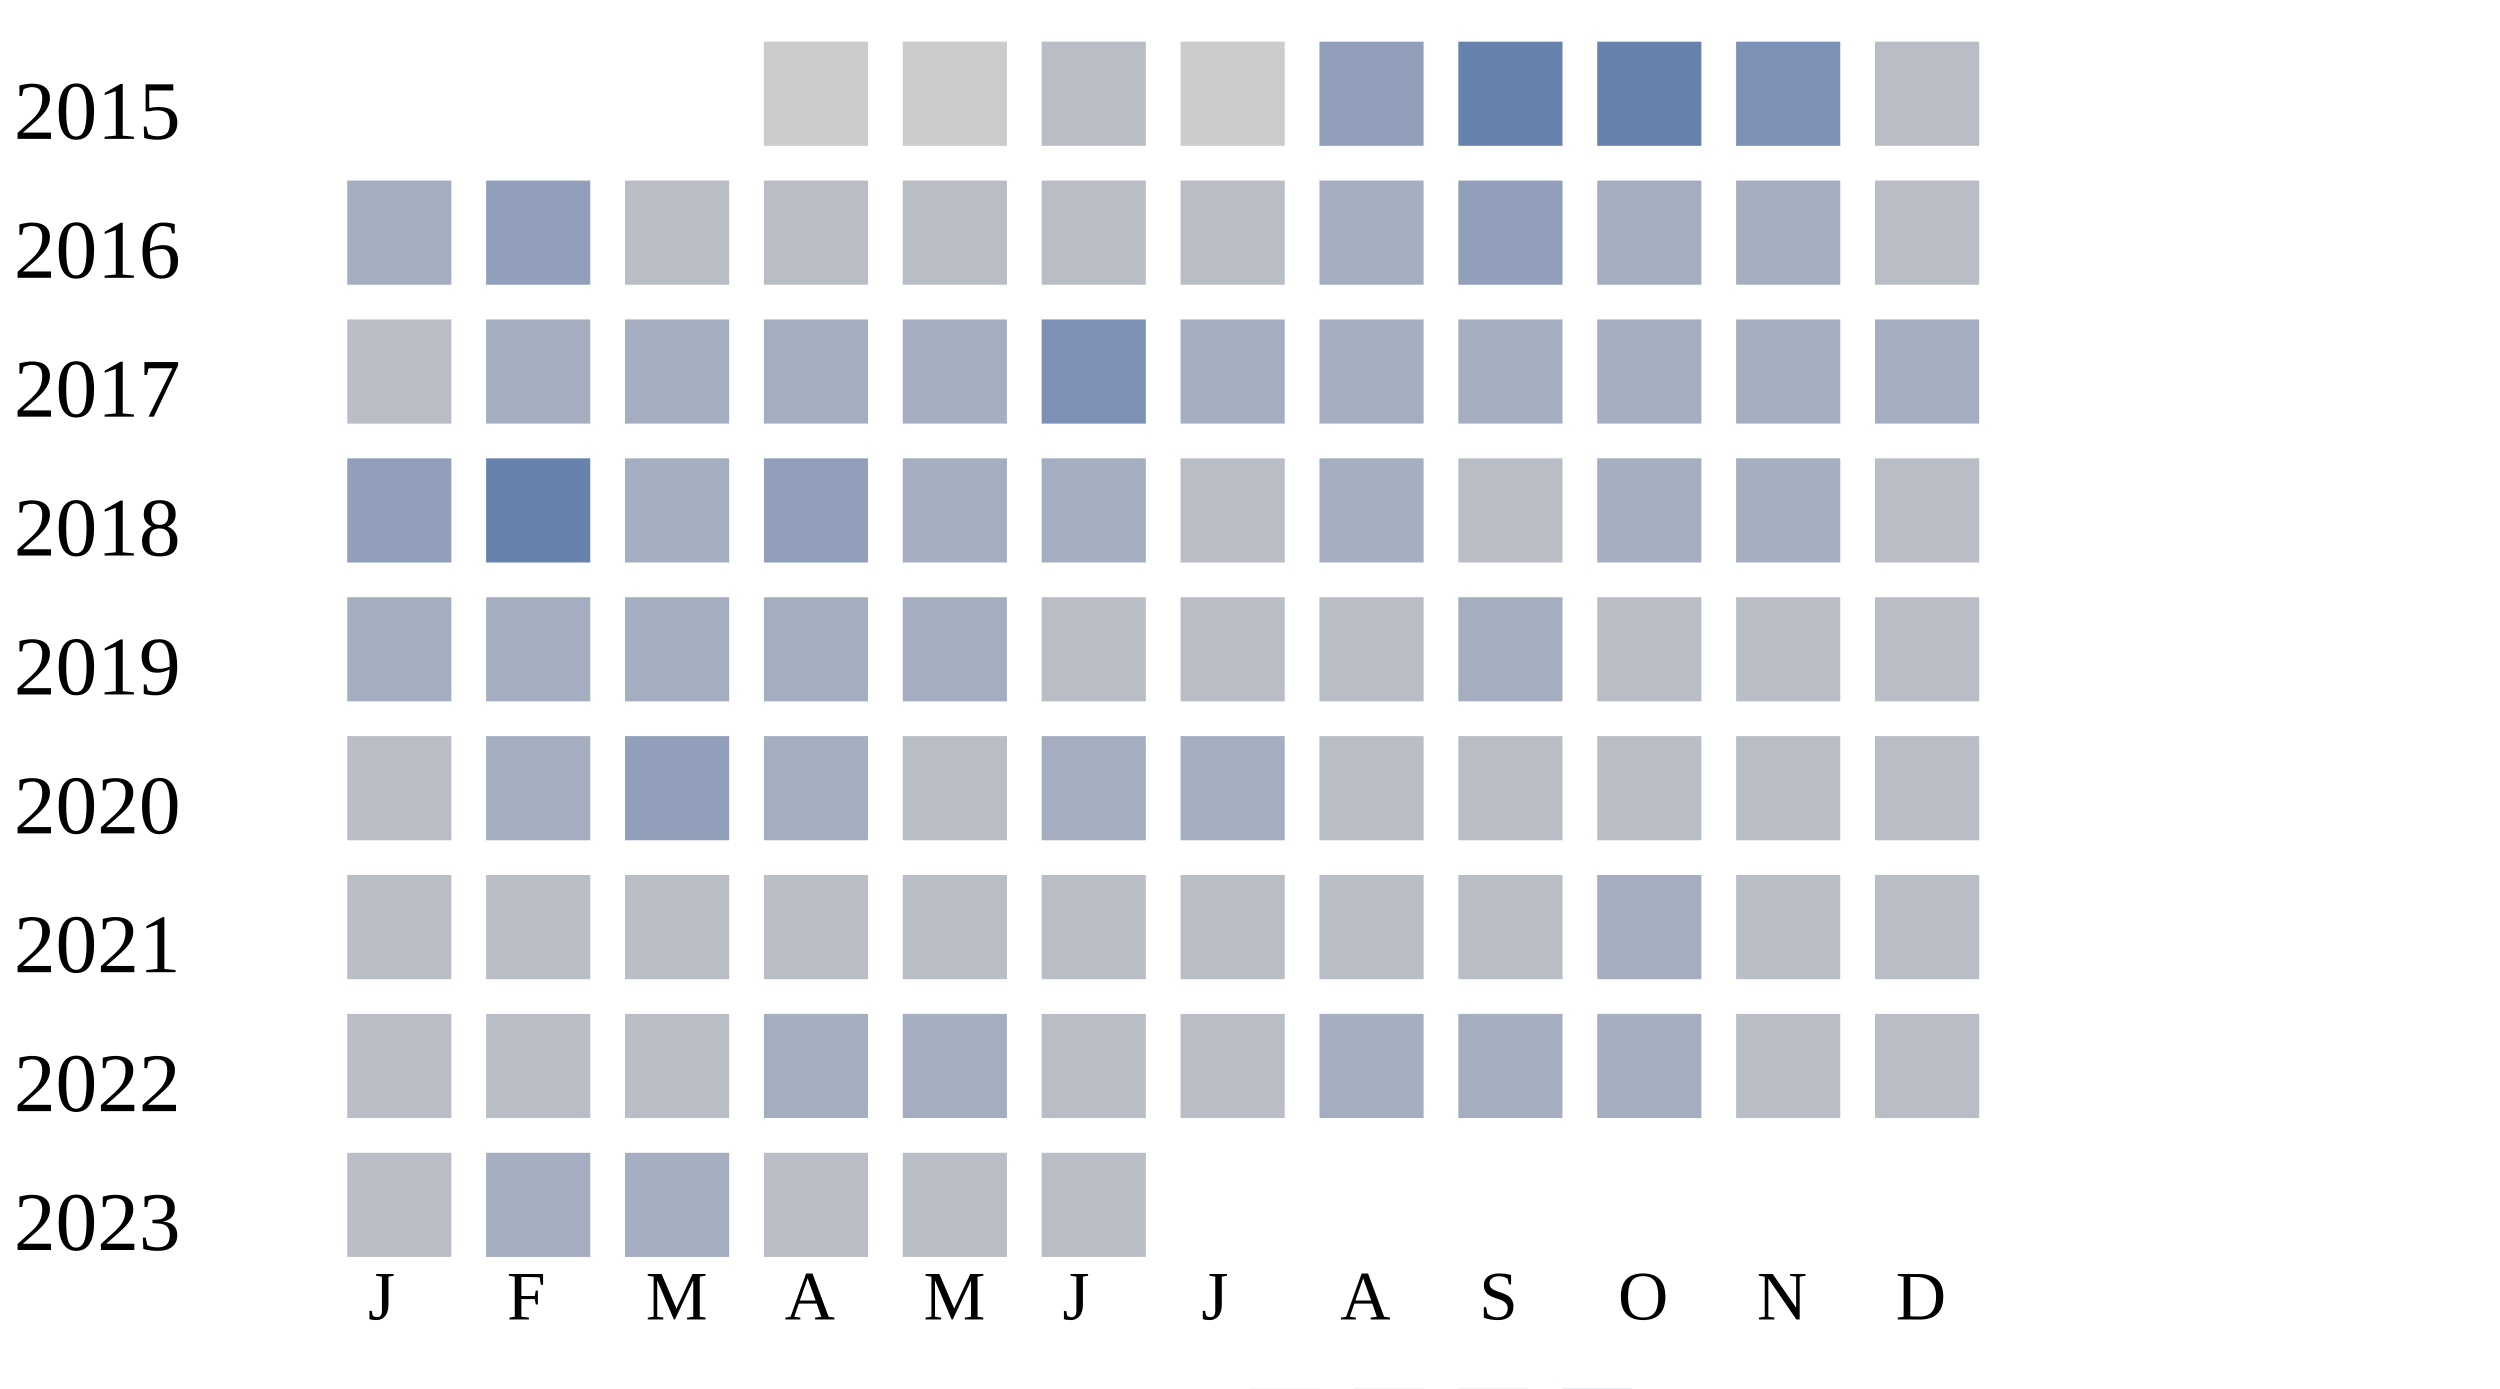
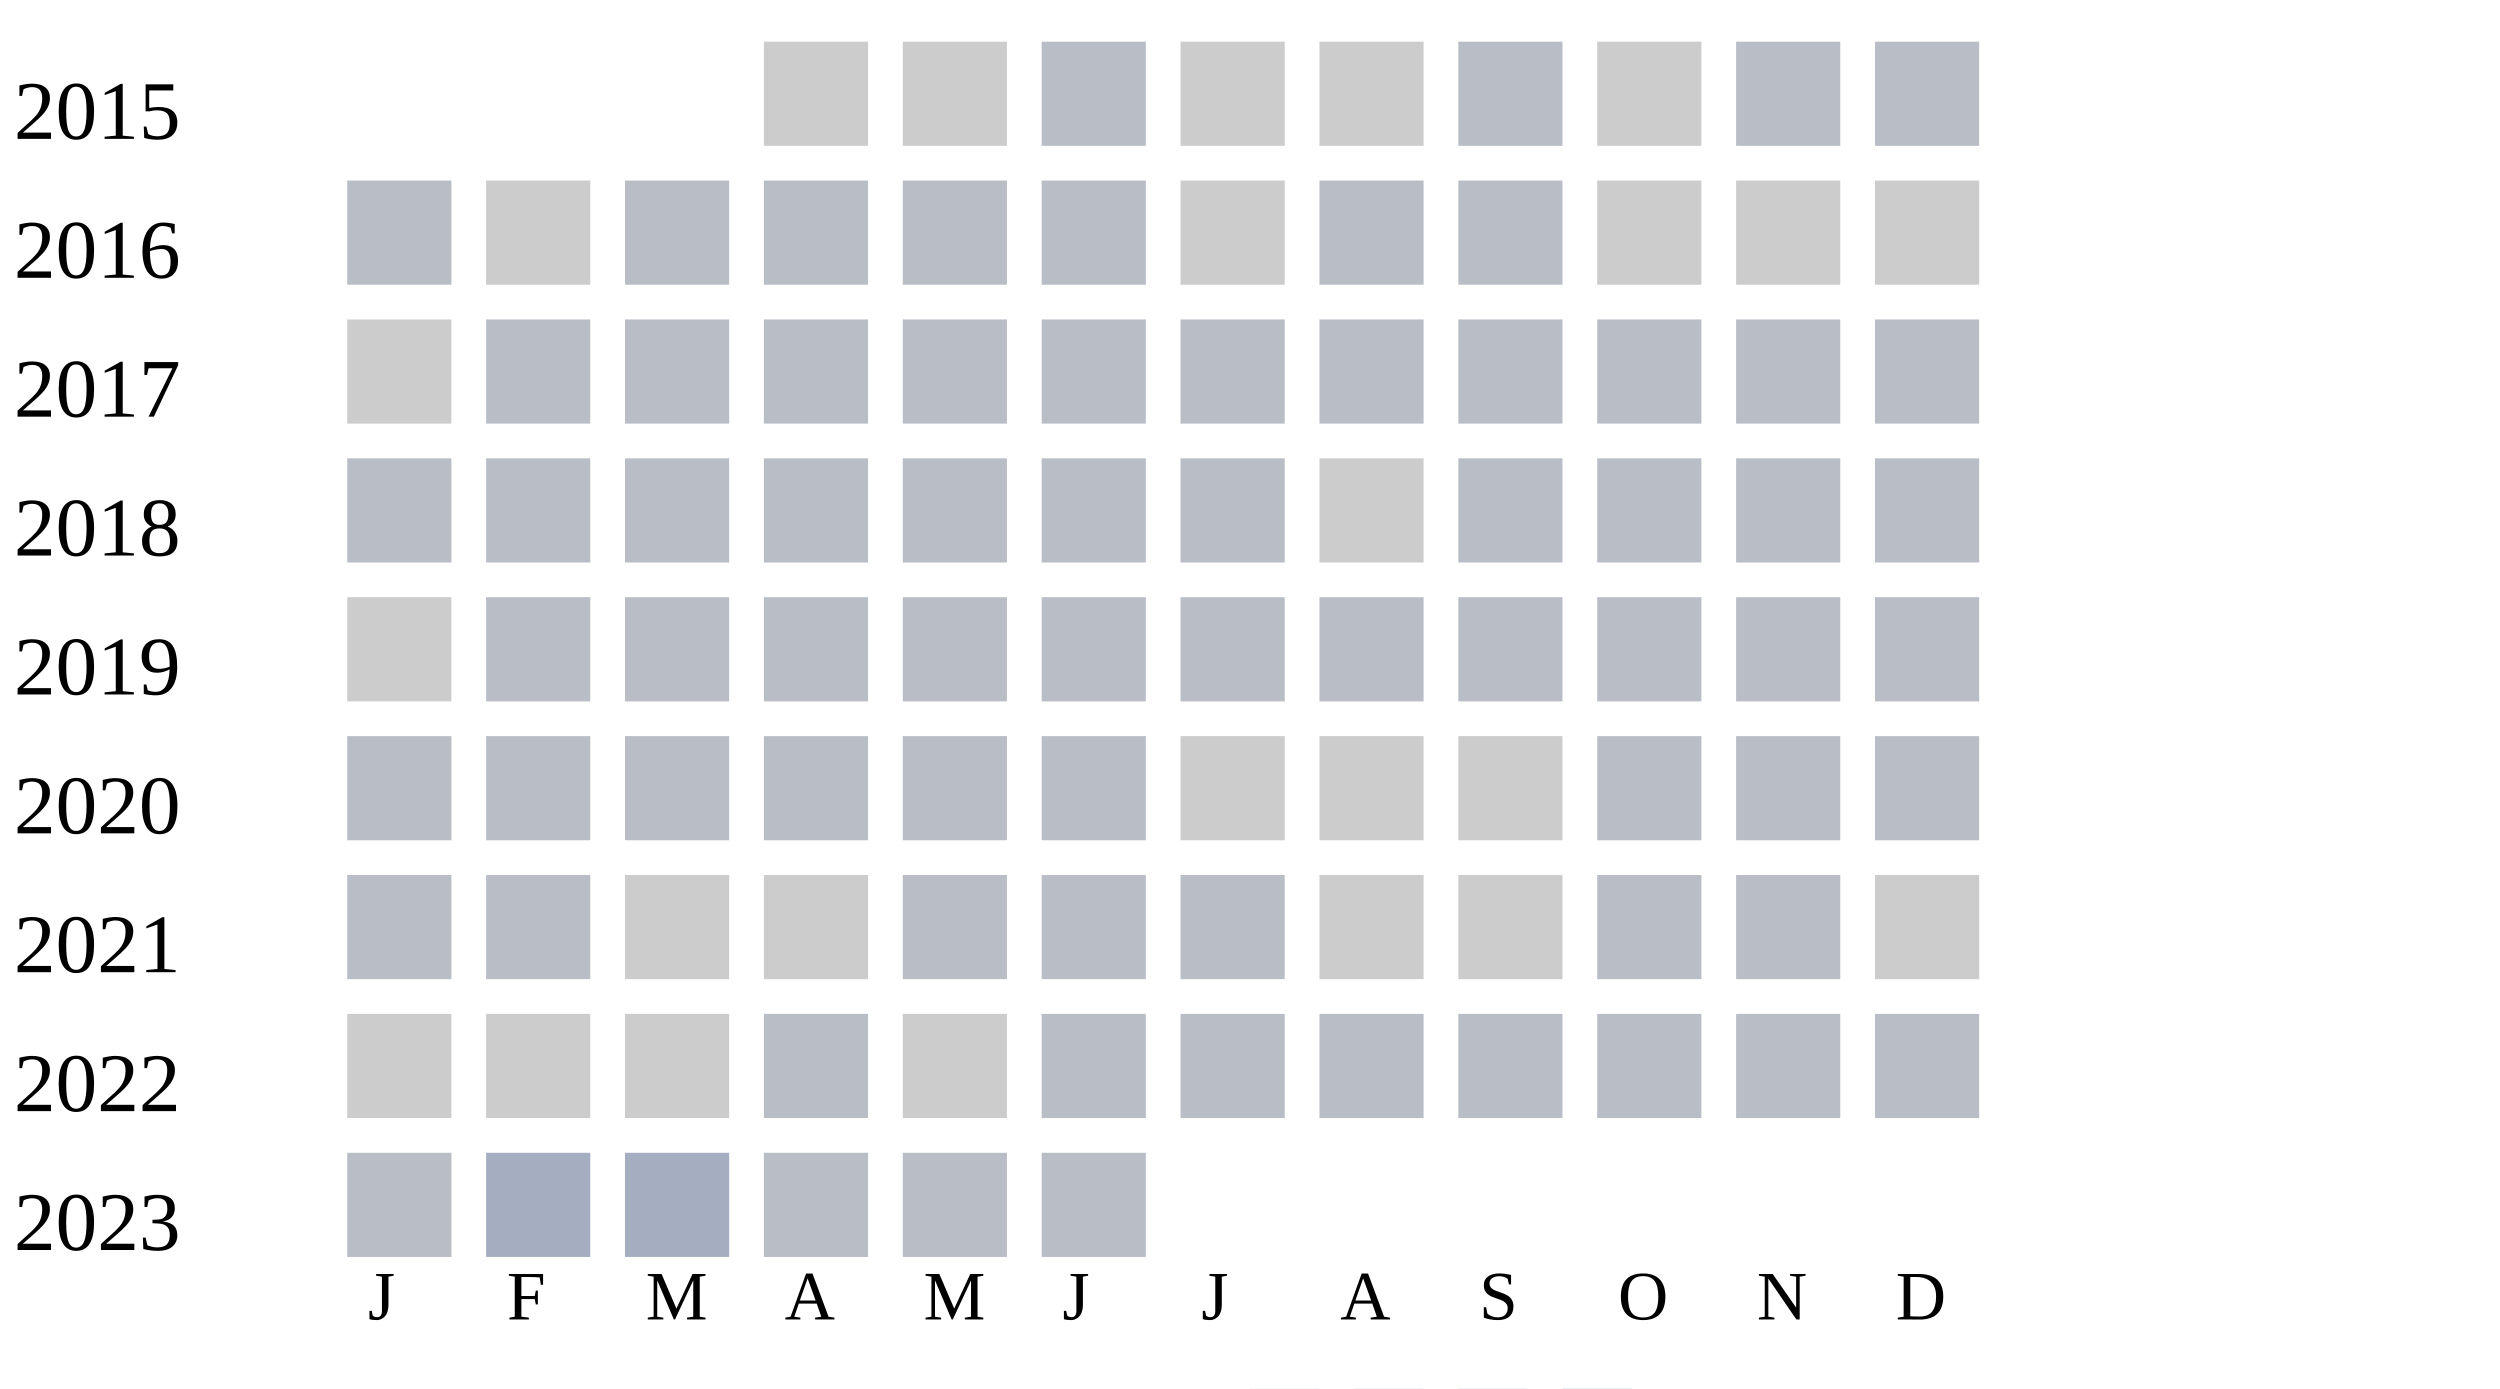
<svg xmlns="http://www.w3.org/2000/svg" width="360" height="200">
  <g transform="translate(0 0)">
    <text x="2" y="20">2015</text>
    <rect x="110" y="6" width="15" height="15" fill="#cccccc" />
    <rect x="130" y="6" width="15" height="15" fill="#cccccc" />
    <rect x="150" y="6" width="15" height="15" fill="#b9bdc6" />
    <rect x="170" y="6" width="15" height="15" fill="#cccccc" />
-     <rect x="190" y="6" width="15" height="15" fill="#919fba" />
-     <rect x="210" y="6" width="15" height="15" fill="#6882ae" />
-     <rect x="230" y="6" width="15" height="15" fill="#6882ae" />
-     <rect x="250" y="6" width="15" height="15" fill="#7d90b5" />
+     <rect x="190" y="6" width="15" height="15" fill="#cccccc" />
+     <rect x="210" y="6" width="15" height="15" fill="#b9bdc6" />
+     <rect x="230" y="6" width="15" height="15" fill="#cccccc" />
+     <rect x="250" y="6" width="15" height="15" fill="#b9bdc6" />
    <rect x="270" y="6" width="15" height="15" fill="#b9bdc6" />
  </g>
  <g transform="translate(0 20)">
    <text x="2" y="20">2016</text>
-     <rect x="50" y="6" width="15" height="15" fill="#a5aec0" />
-     <rect x="70" y="6" width="15" height="15" fill="#919fba" />
+     <rect x="50" y="6" width="15" height="15" fill="#b9bdc6" />
+     <rect x="70" y="6" width="15" height="15" fill="#cccccc" />
+     <rect x="90" y="6" width="15" height="15" fill="#b9bdc6" />
+     <rect x="110" y="6" width="15" height="15" fill="#b9bdc6" />
+     <rect x="130" y="6" width="15" height="15" fill="#b9bdc6" />
+     <rect x="150" y="6" width="15" height="15" fill="#b9bdc6" />
+     <rect x="170" y="6" width="15" height="15" fill="#cccccc" />
+     <rect x="190" y="6" width="15" height="15" fill="#b9bdc6" />
+     <rect x="210" y="6" width="15" height="15" fill="#b9bdc6" />
+     <rect x="230" y="6" width="15" height="15" fill="#cccccc" />
+     <rect x="250" y="6" width="15" height="15" fill="#cccccc" />
+     <rect x="270" y="6" width="15" height="15" fill="#cccccc" />
+   </g>
+   <g transform="translate(0 40)">
+     <text x="2" y="20">2017</text>
+     <rect x="50" y="6" width="15" height="15" fill="#cccccc" />
+     <rect x="70" y="6" width="15" height="15" fill="#b9bdc6" />
    <rect x="90" y="6" width="15" height="15" fill="#b9bdc6" />
    <rect x="110" y="6" width="15" height="15" fill="#b9bdc6" />
    <rect x="130" y="6" width="15" height="15" fill="#b9bdc6" />
    <rect x="150" y="6" width="15" height="15" fill="#b9bdc6" />
    <rect x="170" y="6" width="15" height="15" fill="#b9bdc6" />
-     <rect x="190" y="6" width="15" height="15" fill="#a5aec0" />
-     <rect x="210" y="6" width="15" height="15" fill="#919fba" />
-     <rect x="230" y="6" width="15" height="15" fill="#a5aec0" />
-     <rect x="250" y="6" width="15" height="15" fill="#a5aec0" />
+     <rect x="190" y="6" width="15" height="15" fill="#b9bdc6" />
+     <rect x="210" y="6" width="15" height="15" fill="#b9bdc6" />
+     <rect x="230" y="6" width="15" height="15" fill="#b9bdc6" />
+     <rect x="250" y="6" width="15" height="15" fill="#b9bdc6" />
    <rect x="270" y="6" width="15" height="15" fill="#b9bdc6" />
-   </g>
-   <g transform="translate(0 40)">
-     <text x="2" y="20">2017</text>
-     <rect x="50" y="6" width="15" height="15" fill="#b9bdc6" />
-     <rect x="70" y="6" width="15" height="15" fill="#a5aec0" />
-     <rect x="90" y="6" width="15" height="15" fill="#a5aec0" />
-     <rect x="110" y="6" width="15" height="15" fill="#a5aec0" />
-     <rect x="130" y="6" width="15" height="15" fill="#a5aec0" />
-     <rect x="150" y="6" width="15" height="15" fill="#7d90b5" />
-     <rect x="170" y="6" width="15" height="15" fill="#a5aec0" />
-     <rect x="190" y="6" width="15" height="15" fill="#a5aec0" />
-     <rect x="210" y="6" width="15" height="15" fill="#a5aec0" />
-     <rect x="230" y="6" width="15" height="15" fill="#a5aec0" />
-     <rect x="250" y="6" width="15" height="15" fill="#a5aec0" />
-     <rect x="270" y="6" width="15" height="15" fill="#a5aec0" />
  </g>
  <g transform="translate(0 60)">
    <text x="2" y="20">2018</text>
-     <rect x="50" y="6" width="15" height="15" fill="#919fba" />
-     <rect x="70" y="6" width="15" height="15" fill="#6882ae" />
-     <rect x="90" y="6" width="15" height="15" fill="#a5aec0" />
-     <rect x="110" y="6" width="15" height="15" fill="#919fba" />
-     <rect x="130" y="6" width="15" height="15" fill="#a5aec0" />
-     <rect x="150" y="6" width="15" height="15" fill="#a5aec0" />
+     <rect x="50" y="6" width="15" height="15" fill="#b9bdc6" />
+     <rect x="70" y="6" width="15" height="15" fill="#b9bdc6" />
+     <rect x="90" y="6" width="15" height="15" fill="#b9bdc6" />
+     <rect x="110" y="6" width="15" height="15" fill="#b9bdc6" />
+     <rect x="130" y="6" width="15" height="15" fill="#b9bdc6" />
+     <rect x="150" y="6" width="15" height="15" fill="#b9bdc6" />
    <rect x="170" y="6" width="15" height="15" fill="#b9bdc6" />
-     <rect x="190" y="6" width="15" height="15" fill="#a5aec0" />
+     <rect x="190" y="6" width="15" height="15" fill="#cccccc" />
    <rect x="210" y="6" width="15" height="15" fill="#b9bdc6" />
-     <rect x="230" y="6" width="15" height="15" fill="#a5aec0" />
-     <rect x="250" y="6" width="15" height="15" fill="#a5aec0" />
+     <rect x="230" y="6" width="15" height="15" fill="#b9bdc6" />
+     <rect x="250" y="6" width="15" height="15" fill="#b9bdc6" />
    <rect x="270" y="6" width="15" height="15" fill="#b9bdc6" />
  </g>
  <g transform="translate(0 80)">
    <text x="2" y="20">2019</text>
-     <rect x="50" y="6" width="15" height="15" fill="#a5aec0" />
-     <rect x="70" y="6" width="15" height="15" fill="#a5aec0" />
-     <rect x="90" y="6" width="15" height="15" fill="#a5aec0" />
-     <rect x="110" y="6" width="15" height="15" fill="#a5aec0" />
-     <rect x="130" y="6" width="15" height="15" fill="#a5aec0" />
+     <rect x="50" y="6" width="15" height="15" fill="#cccccc" />
+     <rect x="70" y="6" width="15" height="15" fill="#b9bdc6" />
+     <rect x="90" y="6" width="15" height="15" fill="#b9bdc6" />
+     <rect x="110" y="6" width="15" height="15" fill="#b9bdc6" />
+     <rect x="130" y="6" width="15" height="15" fill="#b9bdc6" />
    <rect x="150" y="6" width="15" height="15" fill="#b9bdc6" />
    <rect x="170" y="6" width="15" height="15" fill="#b9bdc6" />
    <rect x="190" y="6" width="15" height="15" fill="#b9bdc6" />
-     <rect x="210" y="6" width="15" height="15" fill="#a5aec0" />
+     <rect x="210" y="6" width="15" height="15" fill="#b9bdc6" />
    <rect x="230" y="6" width="15" height="15" fill="#b9bdc6" />
    <rect x="250" y="6" width="15" height="15" fill="#b9bdc6" />
    <rect x="270" y="6" width="15" height="15" fill="#b9bdc6" />
  </g>
  <g transform="translate(0 100)">
    <text x="2" y="20">2020</text>
    <rect x="50" y="6" width="15" height="15" fill="#b9bdc6" />
-     <rect x="70" y="6" width="15" height="15" fill="#a5aec0" />
-     <rect x="90" y="6" width="15" height="15" fill="#919fba" />
-     <rect x="110" y="6" width="15" height="15" fill="#a5aec0" />
+     <rect x="70" y="6" width="15" height="15" fill="#b9bdc6" />
+     <rect x="90" y="6" width="15" height="15" fill="#b9bdc6" />
+     <rect x="110" y="6" width="15" height="15" fill="#b9bdc6" />
    <rect x="130" y="6" width="15" height="15" fill="#b9bdc6" />
-     <rect x="150" y="6" width="15" height="15" fill="#a5aec0" />
-     <rect x="170" y="6" width="15" height="15" fill="#a5aec0" />
-     <rect x="190" y="6" width="15" height="15" fill="#b9bdc6" />
-     <rect x="210" y="6" width="15" height="15" fill="#b9bdc6" />
+     <rect x="150" y="6" width="15" height="15" fill="#b9bdc6" />
+     <rect x="170" y="6" width="15" height="15" fill="#cccccc" />
+     <rect x="190" y="6" width="15" height="15" fill="#cccccc" />
+     <rect x="210" y="6" width="15" height="15" fill="#cccccc" />
    <rect x="230" y="6" width="15" height="15" fill="#b9bdc6" />
    <rect x="250" y="6" width="15" height="15" fill="#b9bdc6" />
    <rect x="270" y="6" width="15" height="15" fill="#b9bdc6" />
  </g>
  <g transform="translate(0 120)">
    <text x="2" y="20">2021</text>
    <rect x="50" y="6" width="15" height="15" fill="#b9bdc6" />
    <rect x="70" y="6" width="15" height="15" fill="#b9bdc6" />
-     <rect x="90" y="6" width="15" height="15" fill="#b9bdc6" />
+     <rect x="90" y="6" width="15" height="15" fill="#cccccc" />
+     <rect x="110" y="6" width="15" height="15" fill="#cccccc" />
+     <rect x="130" y="6" width="15" height="15" fill="#b9bdc6" />
+     <rect x="150" y="6" width="15" height="15" fill="#b9bdc6" />
+     <rect x="170" y="6" width="15" height="15" fill="#b9bdc6" />
+     <rect x="190" y="6" width="15" height="15" fill="#cccccc" />
+     <rect x="210" y="6" width="15" height="15" fill="#cccccc" />
+     <rect x="230" y="6" width="15" height="15" fill="#b9bdc6" />
+     <rect x="250" y="6" width="15" height="15" fill="#b9bdc6" />
+     <rect x="270" y="6" width="15" height="15" fill="#cccccc" />
+   </g>
+   <g transform="translate(0 140)">
+     <text x="2" y="20">2022</text>
+     <rect x="50" y="6" width="15" height="15" fill="#cccccc" />
+     <rect x="70" y="6" width="15" height="15" fill="#cccccc" />
+     <rect x="90" y="6" width="15" height="15" fill="#cccccc" />
    <rect x="110" y="6" width="15" height="15" fill="#b9bdc6" />
-     <rect x="130" y="6" width="15" height="15" fill="#b9bdc6" />
+     <rect x="130" y="6" width="15" height="15" fill="#cccccc" />
    <rect x="150" y="6" width="15" height="15" fill="#b9bdc6" />
    <rect x="170" y="6" width="15" height="15" fill="#b9bdc6" />
    <rect x="190" y="6" width="15" height="15" fill="#b9bdc6" />
    <rect x="210" y="6" width="15" height="15" fill="#b9bdc6" />
-     <rect x="230" y="6" width="15" height="15" fill="#a5aec0" />
-     <rect x="250" y="6" width="15" height="15" fill="#b9bdc6" />
-     <rect x="270" y="6" width="15" height="15" fill="#b9bdc6" />
-   </g>
-   <g transform="translate(0 140)">
-     <text x="2" y="20">2022</text>
-     <rect x="50" y="6" width="15" height="15" fill="#b9bdc6" />
-     <rect x="70" y="6" width="15" height="15" fill="#b9bdc6" />
-     <rect x="90" y="6" width="15" height="15" fill="#b9bdc6" />
-     <rect x="110" y="6" width="15" height="15" fill="#a5aec0" />
-     <rect x="130" y="6" width="15" height="15" fill="#a5aec0" />
-     <rect x="150" y="6" width="15" height="15" fill="#b9bdc6" />
-     <rect x="170" y="6" width="15" height="15" fill="#b9bdc6" />
-     <rect x="190" y="6" width="15" height="15" fill="#a5aec0" />
-     <rect x="210" y="6" width="15" height="15" fill="#a5aec0" />
-     <rect x="230" y="6" width="15" height="15" fill="#a5aec0" />
+     <rect x="230" y="6" width="15" height="15" fill="#b9bdc6" />
    <rect x="250" y="6" width="15" height="15" fill="#b9bdc6" />
    <rect x="270" y="6" width="15" height="15" fill="#b9bdc6" />
  </g>
  <g transform="translate(0 160)">
    <text x="2" y="20">2023</text>
    <rect x="50" y="6" width="15" height="15" fill="#b9bdc6" />
    <rect x="70" y="6" width="15" height="15" fill="#a5aec0" />
    <rect x="90" y="6" width="15" height="15" fill="#a5aec0" />
    <rect x="110" y="6" width="15" height="15" fill="#b9bdc6" />
    <rect x="130" y="6" width="15" height="15" fill="#b9bdc6" />
    <rect x="150" y="6" width="15" height="15" fill="#b9bdc6" />
  </g>
  <text style="font-size: 10px; text-align: center" x="53" y="190">J</text>
  <text style="font-size: 10px; text-align: center" x="73" y="190">F</text>
  <text style="font-size: 10px; text-align: center" x="93" y="190">M</text>
  <text style="font-size: 10px; text-align: center" x="113" y="190">A</text>
  <text style="font-size: 10px; text-align: center" x="133" y="190">M</text>
  <text style="font-size: 10px; text-align: center" x="153" y="190">J</text>
  <text style="font-size: 10px; text-align: center" x="173" y="190">J</text>
  <text style="font-size: 10px; text-align: center" x="193" y="190">A</text>
  <text style="font-size: 10px; text-align: center" x="213" y="190">S</text>
  <text style="font-size: 10px; text-align: center" x="233" y="190">O</text>
  <text style="font-size: 10px; text-align: center" x="253" y="190">N</text>
  <text style="font-size: 10px; text-align: center" x="273" y="190">D</text>
  <text style="font-size: 10px;" x="155" y="209">Less</text>
  <rect fill="#b9bdc6" width="10" height="10" x="180" y="200" />
  <rect fill="#919fba" width="10" height="10" x="195" y="200" />
  <rect fill="#6882ae" width="10" height="10" x="210" y="200" />
  <rect fill="#005a9c" width="10" height="10" x="225" y="200" />
  <text x="240" y="209" style="font-size: 10px;">More</text>
</svg>
